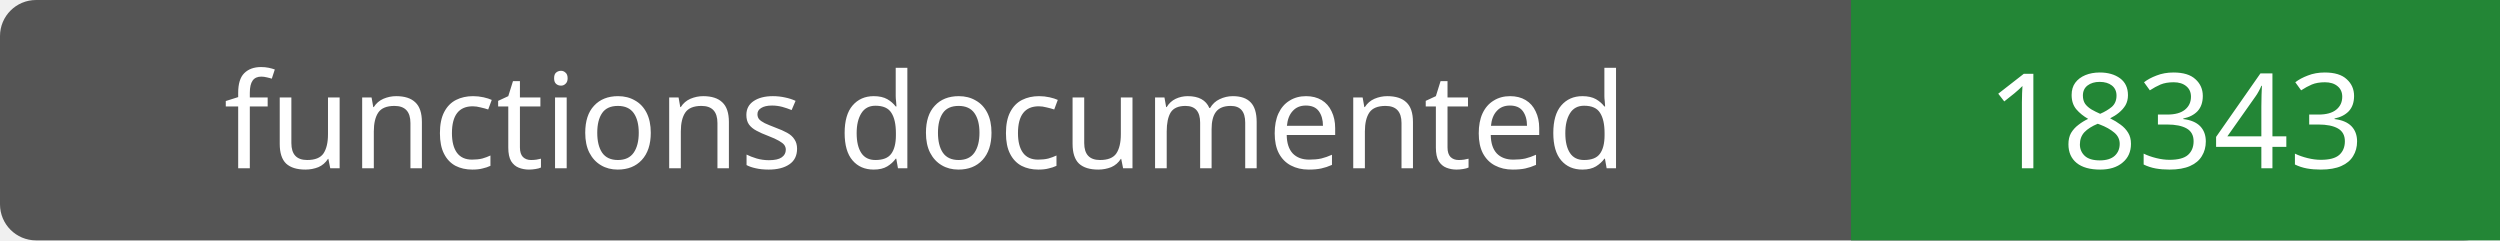
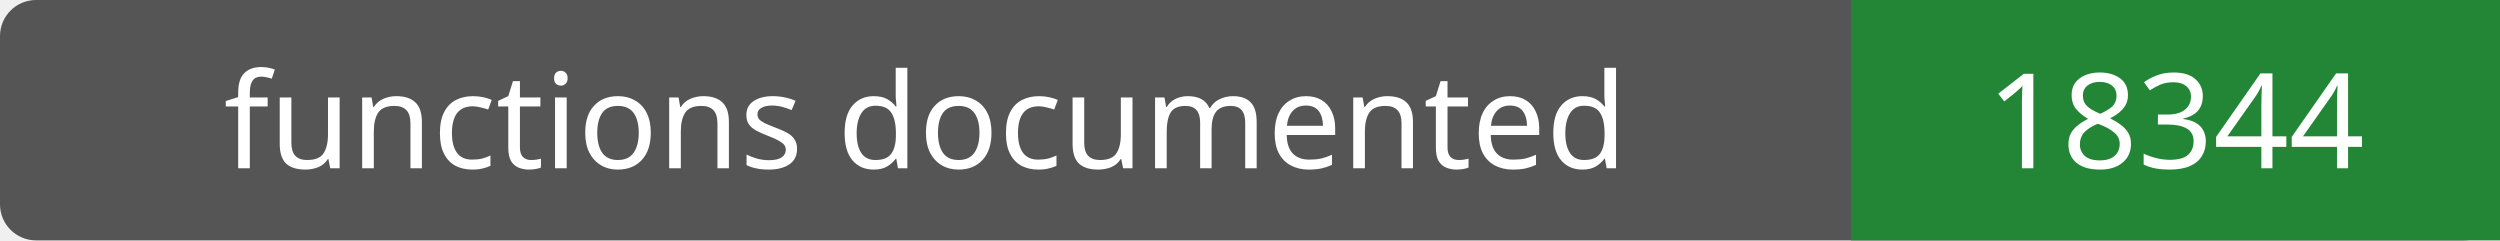
- <svg xmlns="http://www.w3.org/2000/svg" width="208" height="20" role="img" aria-label="functions documented: 18343">
+ <svg xmlns="http://www.w3.org/2000/svg" width="208" height="20" role="img" aria-label="functions documented: 18344">
  <rect width="208" height="20" rx="3" fill="#555" />
  <path fill="#238636" d="M154 0h54v20H154z" />
  <g fill="#fff" text-anchor="middle" font-family="Verdana,sans-serif" font-size="11">
    <text x="77.0" y="14">functions documented</text>
-     <text x="181.0" y="14">18343</text>
+     <text x="181.0" y="14">18344</text>
  </g>
</svg>
